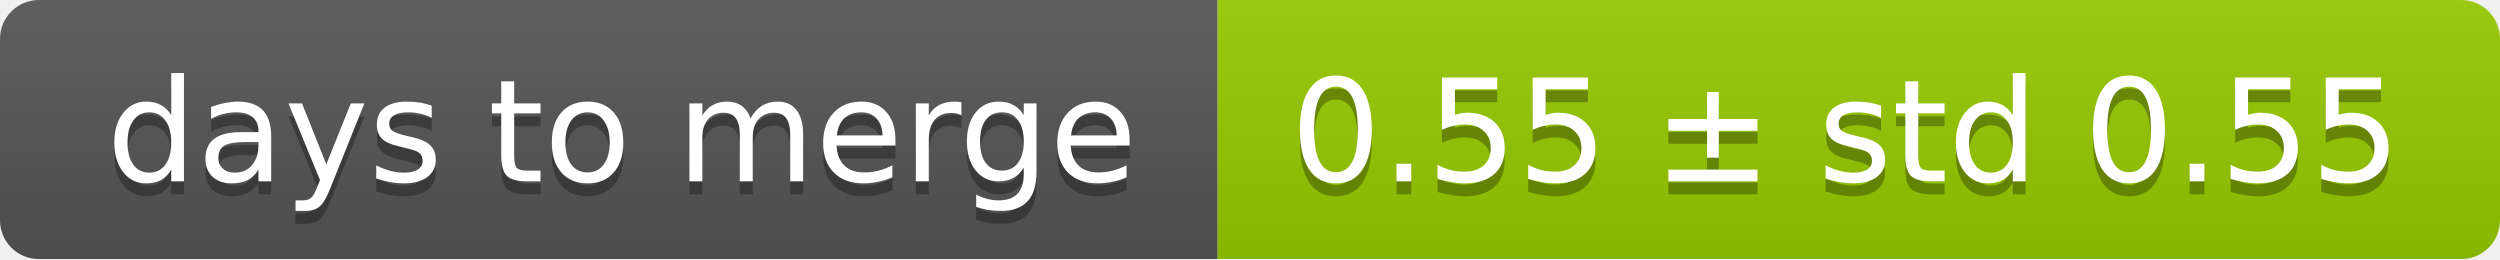
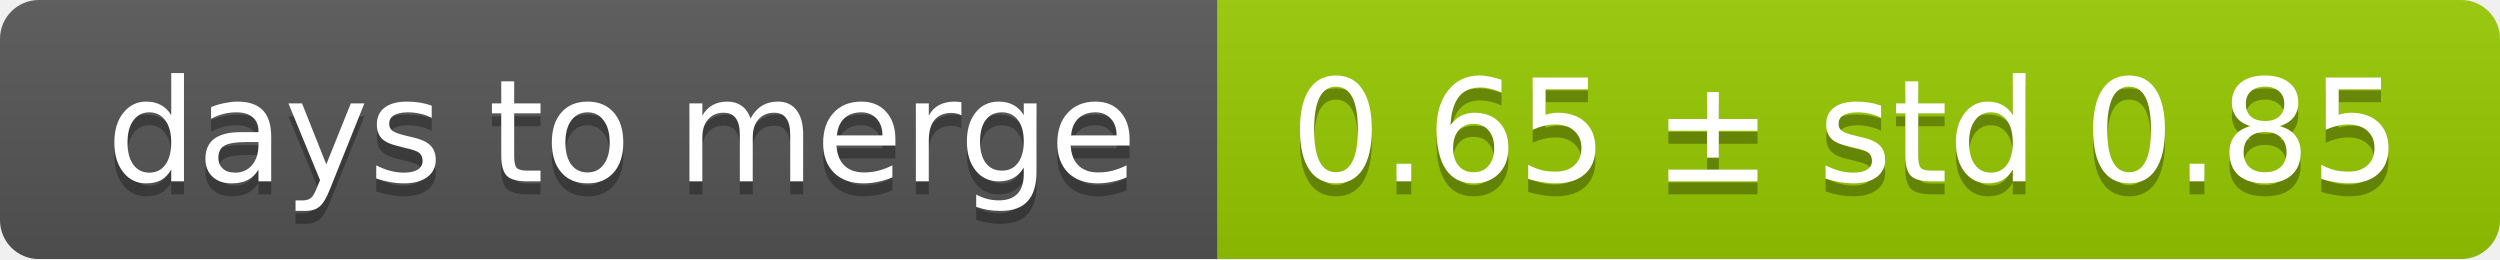
<svg xmlns="http://www.w3.org/2000/svg" width="193" height="20">
  <linearGradient id="smooth" x2="0" y2="100%">
    <stop offset="0" stop-color="#bbb" stop-opacity=".1" />
    <stop offset="1" stop-opacity=".1" />
  </linearGradient>
  <mask id="round">
    <rect width="193" height="20" rx="3" fill="#fff" />
  </mask>
  <g mask="url(#round)">
    <rect width="94" height="20" fill="#555" />
    <rect x="94" width="99" height="20" fill="#97ca00" />
    <rect width="193" height="20" fill="url(#smooth)" />
  </g>
  <g fill="#fff" text-anchor="middle" font-family="DejaVu Sans,Verdana,Geneva,sans-serif" font-size="11">
    <text x="48" y="15" fill="#010101" fill-opacity=".3">days to merge</text>
    <text x="48" y="14">days to merge</text>
-     <text x="142.5" y="15" fill="#010101" fill-opacity=".3">0.55 ± std 0.55</text>
-     <text x="142.5" y="14">0.55 ± std 0.55</text>
+     <text x="142.5" y="15" fill="#010101" fill-opacity=".3">0.65 ± std 0.85</text>
+     <text x="142.5" y="14">0.65 ± std 0.85</text>
  </g>
</svg>
